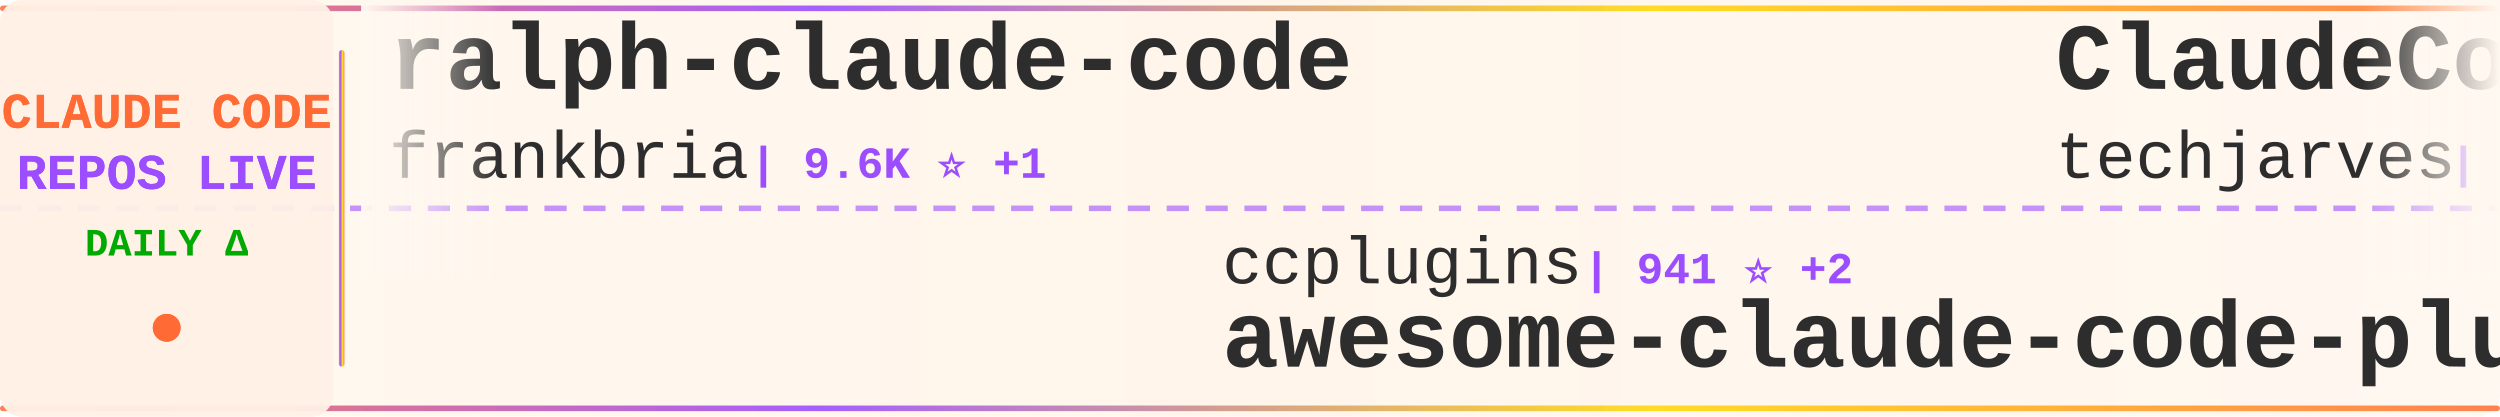
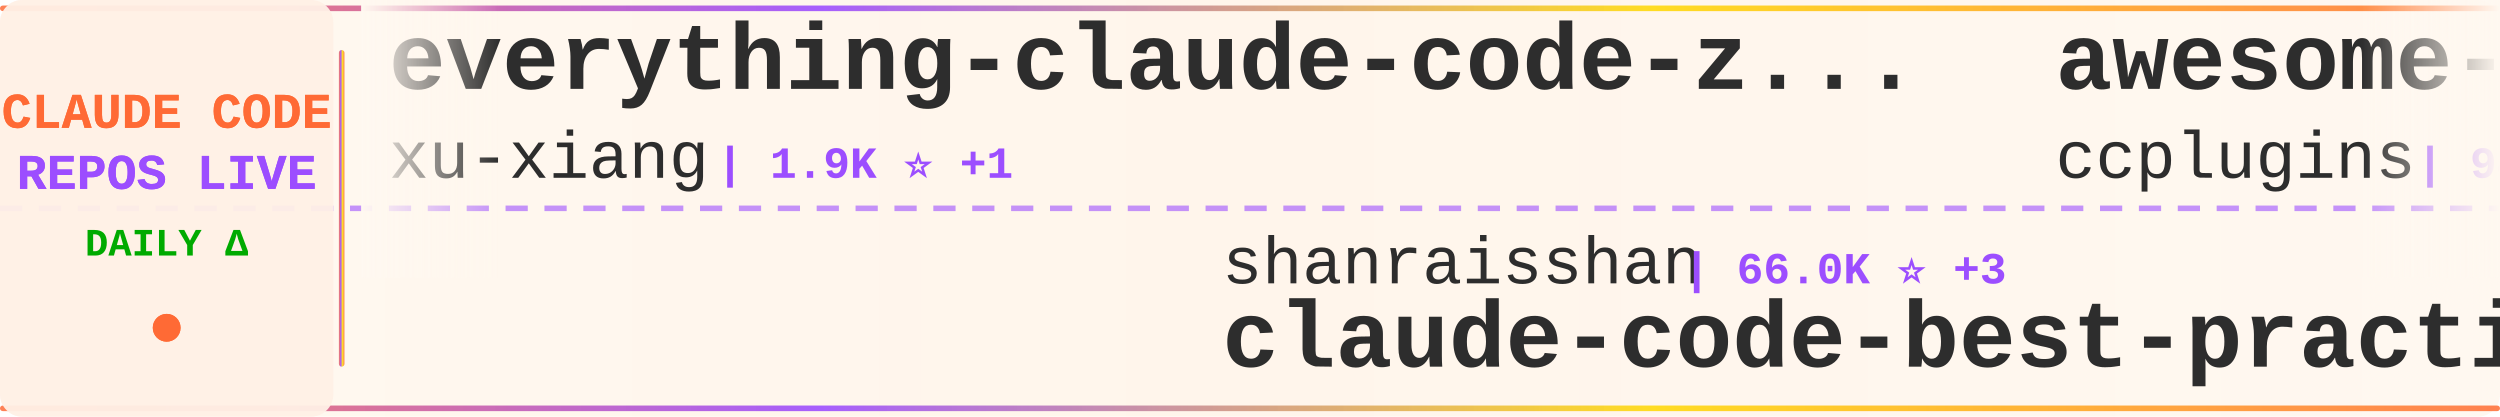
<svg xmlns="http://www.w3.org/2000/svg" width="900" height="150">
  <defs>
    <linearGradient id="tickerBg" x1="0%" y1="0%" x2="100%" y2="0%">
      <stop offset="0%" style="stop-color:#fff8f0;stop-opacity:0.98" />
      <stop offset="50%" style="stop-color:#fff5eb;stop-opacity:1" />
      <stop offset="100%" style="stop-color:#fff8f0;stop-opacity:0.98" />
    </linearGradient>
    <linearGradient id="borderGrad" x1="0%" y1="0%" x2="100%" y2="0%">
      <stop offset="0%" style="stop-color:#FF6B35;stop-opacity:0.85">
        <animate attributeName="stop-opacity" values="0.85;1;0.85" dur="2s" repeatCount="indefinite" />
      </stop>
      <stop offset="33%" style="stop-color:#9C4EFF;stop-opacity:0.9">
        <animate attributeName="stop-opacity" values="0.9;1;0.9" dur="2.2s" repeatCount="indefinite" />
      </stop>
      <stop offset="66%" style="stop-color:#FFD700;stop-opacity:0.85">
        <animate attributeName="stop-opacity" values="0.85;1;0.85" dur="1.8s" repeatCount="indefinite" />
      </stop>
      <stop offset="100%" style="stop-color:#FF6B35;stop-opacity:0.85">
        <animate attributeName="stop-opacity" values="0.85;1;0.85" dur="2s" repeatCount="indefinite" />
      </stop>
    </linearGradient>
    <filter id="textGlow">
      <feGaussianBlur stdDeviation="0.15" result="coloredBlur" />
      <feMerge>
        <feMergeNode in="coloredBlur" />
        <feMergeNode in="SourceGraphic" />
      </feMerge>
    </filter>
    <filter id="metricGlow">
      <feGaussianBlur stdDeviation="0.2" result="coloredBlur" />
      <feMerge>
        <feMergeNode in="coloredBlur" />
        <feMergeNode in="SourceGraphic" />
      </feMerge>
    </filter>
    <linearGradient id="leftFade" x1="0%" y1="0%" x2="100%" y2="0%">
      <stop offset="0%" style="stop-color:#fff8f0;stop-opacity:1" />
      <stop offset="100%" style="stop-color:#fff8f0;stop-opacity:0" />
    </linearGradient>
    <linearGradient id="rightFade" x1="0%" y1="0%" x2="100%" y2="0%">
      <stop offset="0%" style="stop-color:#fff8f0;stop-opacity:0" />
      <stop offset="100%" style="stop-color:#fff8f0;stop-opacity:1" />
    </linearGradient>
  </defs>
  <rect width="900" height="150" fill="url(#tickerBg)" rx="8" />
  <rect x="0" y="2" width="900" height="2" fill="url(#borderGrad)" rx="1" />
  <rect x="0" y="146" width="900" height="2" fill="url(#borderGrad)" rx="1" />
  <line x1="0" y1="75" x2="900" y2="75" stroke="#9C4EFF" stroke-width="2" stroke-dasharray="8 6" opacity="0.6" />
  <rect x="0" y="0" width="120" height="150" fill="#fff0e6" opacity="0.95" rx="8" />
  <text x="60" y="46" font-family="'Courier New', monospace" font-size="18" font-weight="bold" fill="#FF6B35" text-anchor="middle" filter="url(#textGlow)">
    CLAUDE CODE
  </text>
  <text x="60" y="68" font-family="'Courier New', monospace" font-size="18" font-weight="bold" fill="#9C4EFF" text-anchor="middle" filter="url(#textGlow)">
    REPOS LIVE
  </text>
  <text x="60" y="92" font-family="'Courier New', monospace" font-size="14" font-weight="bold" fill="#00aa00" text-anchor="middle">
    DAILY Δ
  </text>
  <circle cx="60" cy="118" r="5" fill="#FF6B35" filter="url(#metricGlow)">
    <animate attributeName="r" values="4;6;4" dur="1.5s" repeatCount="indefinite" />
    <animate attributeName="opacity" values="0.6;1;0.6" dur="1.5s" repeatCount="indefinite" />
  </circle>
  <rect x="122" y="18" width="2" height="114" fill="url(#borderGrad)" rx="1" />
  <clipPath id="tickerClip">
    <rect x="130" y="0" width="770" height="150" />
  </clipPath>
  <g clip-path="url(#tickerClip)">
    <g id="tickerItems">
      <animateTransform attributeName="transform" attributeType="XML" type="translate" from="0 0" to="-3000 0" dur="54s" repeatCount="indefinite" />
      <g transform="translate(0, 0)">
-         <text x="140" y="32" font-family="'Courier New', monospace" font-size="34" font-weight="bold" fill="#2d2d2d">ralph-claude-code</text>
-         <text x="140" y="64" font-family="'Courier New', monospace" font-size="24" font-weight="normal" fill="#2d2d2d" opacity="1.0">frankbria</text>
-         <text x="270" y="64" font-family="'Courier New', monospace" font-size="16" font-weight="bold" fill="#9C4EFF"> | 9.6K ⭐ +1</text>
+         <text x="140" y="32" font-family="'Courier New', monospace" font-size="34" font-weight="bold" fill="#2d2d2d">everything-claude-code-z...</text>
+         <text x="140" y="64" font-family="'Courier New', monospace" font-size="24" font-weight="normal" fill="#2d2d2d" opacity="1.0">xu-xiang</text>
+         <text x="258" y="64" font-family="'Courier New', monospace" font-size="16" font-weight="bold" fill="#9C4EFF"> | 1.9K ⭐ +1</text>
      </g>
      <g transform="translate(300, 0)">
-         <text x="140" y="102" font-family="'Courier New', monospace" font-size="24" font-weight="normal" fill="#2d2d2d" opacity="1.0">ccplugins</text>
-         <text x="270" y="102" font-family="'Courier New', monospace" font-size="16" font-weight="bold" fill="#9C4EFF"> | 941 ⭐ +2</text>
-         <text x="140" y="132" font-family="'Courier New', monospace" font-size="34" font-weight="bold" fill="#2d2d2d">awesome-claude-code-plug...</text>
+         <text x="140" y="102" font-family="'Courier New', monospace" font-size="24" font-weight="normal" fill="#2d2d2d" opacity="1.0">shanraisshan</text>
+         <text x="306" y="102" font-family="'Courier New', monospace" font-size="16" font-weight="bold" fill="#9C4EFF"> | 66.0K ⭐ +3</text>
+         <text x="140" y="132" font-family="'Courier New', monospace" font-size="34" font-weight="bold" fill="#2d2d2d">claude-code-best-practic...</text>
      </g>
      <g transform="translate(600, 0)">
-         <text x="140" y="32" font-family="'Courier New', monospace" font-size="34" font-weight="bold" fill="#2d2d2d">ClaudeCode-Portable</text>
-         <text x="140" y="64" font-family="'Courier New', monospace" font-size="24" font-weight="normal" fill="#2d2d2d" opacity="1.0">techjarves</text>
-         <text x="282" y="64" font-family="'Courier New', monospace" font-size="16" font-weight="bold" fill="#9C4EFF"> | 1.5K ⭐</text>
+         <text x="140" y="32" font-family="'Courier New', monospace" font-size="34" font-weight="bold" fill="#2d2d2d">awesome-claude-code-plug...</text>
+         <text x="140" y="64" font-family="'Courier New', monospace" font-size="24" font-weight="normal" fill="#2d2d2d" opacity="1.0">ccplugins</text>
+         <text x="270" y="64" font-family="'Courier New', monospace" font-size="16" font-weight="bold" fill="#9C4EFF"> | 942 ⭐ +1</text>
      </g>
      <g transform="translate(900, 0)">
+         <text x="140" y="102" font-family="'Courier New', monospace" font-size="24" font-weight="normal" fill="#2d2d2d" opacity="1.0">AprilNEA</text>
+         <text x="258" y="102" font-family="'Courier New', monospace" font-size="16" font-weight="bold" fill="#9C4EFF"> | 391 ⭐</text>
+         <text x="140" y="132" font-family="'Courier New', monospace" font-size="34" font-weight="bold" fill="#2d2d2d">claude-code-source</text>
+       </g>
+       <g transform="translate(1200, 0)">
+         <text x="140" y="32" font-family="'Courier New', monospace" font-size="34" font-weight="bold" fill="#2d2d2d">claude-code-source-code</text>
+         <text x="140" y="64" font-family="'Courier New', monospace" font-size="24" font-weight="normal" fill="#2d2d2d" opacity="1.0">777genius</text>
+         <text x="270" y="64" font-family="'Courier New', monospace" font-size="16" font-weight="bold" fill="#9C4EFF"> | 933 ⭐</text>
+       </g>
+       <g transform="translate(1500, 0)">
+         <text x="140" y="102" font-family="'Courier New', monospace" font-size="24" font-weight="normal" fill="#2d2d2d" opacity="1.0">fuergaosi233</text>
+         <text x="306" y="102" font-family="'Courier New', monospace" font-size="16" font-weight="bold" fill="#9C4EFF"> | 2.8K ⭐</text>
+         <text x="140" y="132" font-family="'Courier New', monospace" font-size="34" font-weight="bold" fill="#2d2d2d">claude-code-proxy</text>
+       </g>
+       <g transform="translate(1800, 0)">
+         <text x="140" y="32" font-family="'Courier New', monospace" font-size="34" font-weight="bold" fill="#2d2d2d">edmunds-claude-code</text>
+         <text x="140" y="64" font-family="'Courier New', monospace" font-size="24" font-weight="normal" fill="#2d2d2d" opacity="1.0">edmund-io</text>
+         <text x="270" y="64" font-family="'Courier New', monospace" font-size="16" font-weight="bold" fill="#9C4EFF"> | 1.5K ⭐</text>
+       </g>
+       <g transform="translate(2100, 0)">
+         <text x="140" y="102" font-family="'Courier New', monospace" font-size="24" font-weight="normal" fill="#2d2d2d" opacity="1.0">alejandrobalderas</text>
+         <text x="366" y="102" font-family="'Courier New', monospace" font-size="16" font-weight="bold" fill="#9C4EFF"> | 2.8K ⭐ +2</text>
+         <text x="140" y="132" font-family="'Courier New', monospace" font-size="34" font-weight="bold" fill="#2d2d2d">claude-code-from-source</text>
+       </g>
+       <g transform="translate(2400, 0)">
+         <text x="140" y="32" font-family="'Courier New', monospace" font-size="34" font-weight="bold" fill="#2d2d2d">Claude-code</text>
+         <text x="140" y="64" font-family="'Courier New', monospace" font-size="24" font-weight="normal" fill="#2d2d2d" opacity="1.0">fazxes</text>
+         <text x="234" y="64" font-family="'Courier New', monospace" font-size="16" font-weight="bold" fill="#9C4EFF"> | 240 ⭐</text>
+       </g>
+       <g transform="translate(2700, 0)">
+         <text x="140" y="102" font-family="'Courier New', monospace" font-size="24" font-weight="normal" fill="#2d2d2d" opacity="1.0">repowise-dev</text>
+         <text x="306" y="102" font-family="'Courier New', monospace" font-size="16" font-weight="bold" fill="#9C4EFF"> | 1.2K ⭐ -2</text>
+         <text x="140" y="132" font-family="'Courier New', monospace" font-size="34" font-weight="bold" fill="#2d2d2d">claude-code-prompts</text>
+       </g>
+       <g transform="translate(3000, 0)">
+         <text x="140" y="32" font-family="'Courier New', monospace" font-size="34" font-weight="bold" fill="#2d2d2d">everything-claude-code-z...</text>
+         <text x="140" y="64" font-family="'Courier New', monospace" font-size="24" font-weight="normal" fill="#2d2d2d" opacity="1.0">xu-xiang</text>
+         <text x="258" y="64" font-family="'Courier New', monospace" font-size="16" font-weight="bold" fill="#9C4EFF"> | 1.9K ⭐ +1</text>
+       </g>
+       <g transform="translate(3300, 0)">
        <text x="140" y="102" font-family="'Courier New', monospace" font-size="24" font-weight="normal" fill="#2d2d2d" opacity="1.0">shanraisshan</text>
-         <text x="306" y="102" font-family="'Courier New', monospace" font-size="16" font-weight="bold" fill="#9C4EFF"> | 66.0K ⭐ +6</text>
+         <text x="306" y="102" font-family="'Courier New', monospace" font-size="16" font-weight="bold" fill="#9C4EFF"> | 66.0K ⭐ +3</text>
        <text x="140" y="132" font-family="'Courier New', monospace" font-size="34" font-weight="bold" fill="#2d2d2d">claude-code-best-practic...</text>
      </g>
-       <g transform="translate(1200, 0)">
-         <text x="140" y="32" font-family="'Courier New', monospace" font-size="34" font-weight="bold" fill="#2d2d2d">claude-code-settings</text>
-         <text x="140" y="64" font-family="'Courier New', monospace" font-size="24" font-weight="normal" fill="#2d2d2d" opacity="1.0">feiskyer</text>
-         <text x="258" y="64" font-family="'Courier New', monospace" font-size="16" font-weight="bold" fill="#9C4EFF"> | 1.7K ⭐</text>
-       </g>
-       <g transform="translate(1500, 0)">
-         <text x="140" y="102" font-family="'Courier New', monospace" font-size="24" font-weight="normal" fill="#2d2d2d" opacity="1.0">ding113</text>
-         <text x="246" y="102" font-family="'Courier New', monospace" font-size="16" font-weight="bold" fill="#9C4EFF"> | 3.4K ⭐</text>
-         <text x="140" y="132" font-family="'Courier New', monospace" font-size="34" font-weight="bold" fill="#2d2d2d">claude-code-hub</text>
-       </g>
-       <g transform="translate(1800, 0)">
-         <text x="140" y="32" font-family="'Courier New', monospace" font-size="34" font-weight="bold" fill="#2d2d2d">oh-my-claudecode</text>
-         <text x="140" y="64" font-family="'Courier New', monospace" font-size="24" font-weight="normal" fill="#2d2d2d" opacity="1.0">Yeachan-Heo</text>
-         <text x="294" y="64" font-family="'Courier New', monospace" font-size="16" font-weight="bold" fill="#9C4EFF"> | 39.2K ⭐ +4</text>
-       </g>
-       <g transform="translate(2100, 0)">
-         <text x="140" y="102" font-family="'Courier New', monospace" font-size="24" font-weight="normal" fill="#2d2d2d" opacity="1.0">digitalsamba</text>
-         <text x="306" y="102" font-family="'Courier New', monospace" font-size="16" font-weight="bold" fill="#9C4EFF"> | 2.1K ⭐ +1</text>
-         <text x="140" y="132" font-family="'Courier New', monospace" font-size="34" font-weight="bold" fill="#2d2d2d">claude-code-video-toolki...</text>
-       </g>
-       <g transform="translate(2400, 0)">
-         <text x="140" y="32" font-family="'Courier New', monospace" font-size="34" font-weight="bold" fill="#2d2d2d">claude-code-workflows</text>
-         <text x="140" y="64" font-family="'Courier New', monospace" font-size="24" font-weight="normal" fill="#2d2d2d" opacity="1.0">OneRedOak</text>
-         <text x="270" y="64" font-family="'Courier New', monospace" font-size="16" font-weight="bold" fill="#9C4EFF"> | 3.9K ⭐ -1</text>
-       </g>
-       <g transform="translate(2700, 0)">
-         <text x="140" y="102" font-family="'Courier New', monospace" font-size="24" font-weight="normal" fill="#2d2d2d" opacity="1.0">Alishahryar1</text>
-         <text x="306" y="102" font-family="'Courier New', monospace" font-size="16" font-weight="bold" fill="#9C4EFF"> | 55.1K ⭐ +40</text>
-         <text x="140" y="132" font-family="'Courier New', monospace" font-size="34" font-weight="bold" fill="#2d2d2d">free-claude-code</text>
-       </g>
-       <g transform="translate(3000, 0)">
-         <text x="140" y="32" font-family="'Courier New', monospace" font-size="34" font-weight="bold" fill="#2d2d2d">ralph-claude-code</text>
-         <text x="140" y="64" font-family="'Courier New', monospace" font-size="24" font-weight="normal" fill="#2d2d2d" opacity="1.0">frankbria</text>
-         <text x="270" y="64" font-family="'Courier New', monospace" font-size="16" font-weight="bold" fill="#9C4EFF"> | 9.6K ⭐ +1</text>
-       </g>
-       <g transform="translate(3300, 0)">
-         <text x="140" y="102" font-family="'Courier New', monospace" font-size="24" font-weight="normal" fill="#2d2d2d" opacity="1.0">ccplugins</text>
-         <text x="270" y="102" font-family="'Courier New', monospace" font-size="16" font-weight="bold" fill="#9C4EFF"> | 941 ⭐ +2</text>
-         <text x="140" y="132" font-family="'Courier New', monospace" font-size="34" font-weight="bold" fill="#2d2d2d">awesome-claude-code-plug...</text>
-       </g>
      <g transform="translate(3600, 0)">
-         <text x="140" y="32" font-family="'Courier New', monospace" font-size="34" font-weight="bold" fill="#2d2d2d">ClaudeCode-Portable</text>
-         <text x="140" y="64" font-family="'Courier New', monospace" font-size="24" font-weight="normal" fill="#2d2d2d" opacity="1.0">techjarves</text>
-         <text x="282" y="64" font-family="'Courier New', monospace" font-size="16" font-weight="bold" fill="#9C4EFF"> | 1.5K ⭐</text>
+         <text x="140" y="32" font-family="'Courier New', monospace" font-size="34" font-weight="bold" fill="#2d2d2d">awesome-claude-code-plug...</text>
+         <text x="140" y="64" font-family="'Courier New', monospace" font-size="24" font-weight="normal" fill="#2d2d2d" opacity="1.0">ccplugins</text>
+         <text x="270" y="64" font-family="'Courier New', monospace" font-size="16" font-weight="bold" fill="#9C4EFF"> | 942 ⭐ +1</text>
      </g>
      <g transform="translate(3900, 0)">
-         <text x="140" y="102" font-family="'Courier New', monospace" font-size="24" font-weight="normal" fill="#2d2d2d" opacity="1.0">shanraisshan</text>
-         <text x="306" y="102" font-family="'Courier New', monospace" font-size="16" font-weight="bold" fill="#9C4EFF"> | 66.0K ⭐ +6</text>
-         <text x="140" y="132" font-family="'Courier New', monospace" font-size="34" font-weight="bold" fill="#2d2d2d">claude-code-best-practic...</text>
+         <text x="140" y="102" font-family="'Courier New', monospace" font-size="24" font-weight="normal" fill="#2d2d2d" opacity="1.0">AprilNEA</text>
+         <text x="258" y="102" font-family="'Courier New', monospace" font-size="16" font-weight="bold" fill="#9C4EFF"> | 391 ⭐</text>
+         <text x="140" y="132" font-family="'Courier New', monospace" font-size="34" font-weight="bold" fill="#2d2d2d">claude-code-source</text>
      </g>
    </g>
  </g>
  <rect x="130" y="0" width="50" height="100" fill="url(#leftFade)" />
  <rect x="850" y="0" width="50" height="100" fill="url(#rightFade)" />
</svg>
